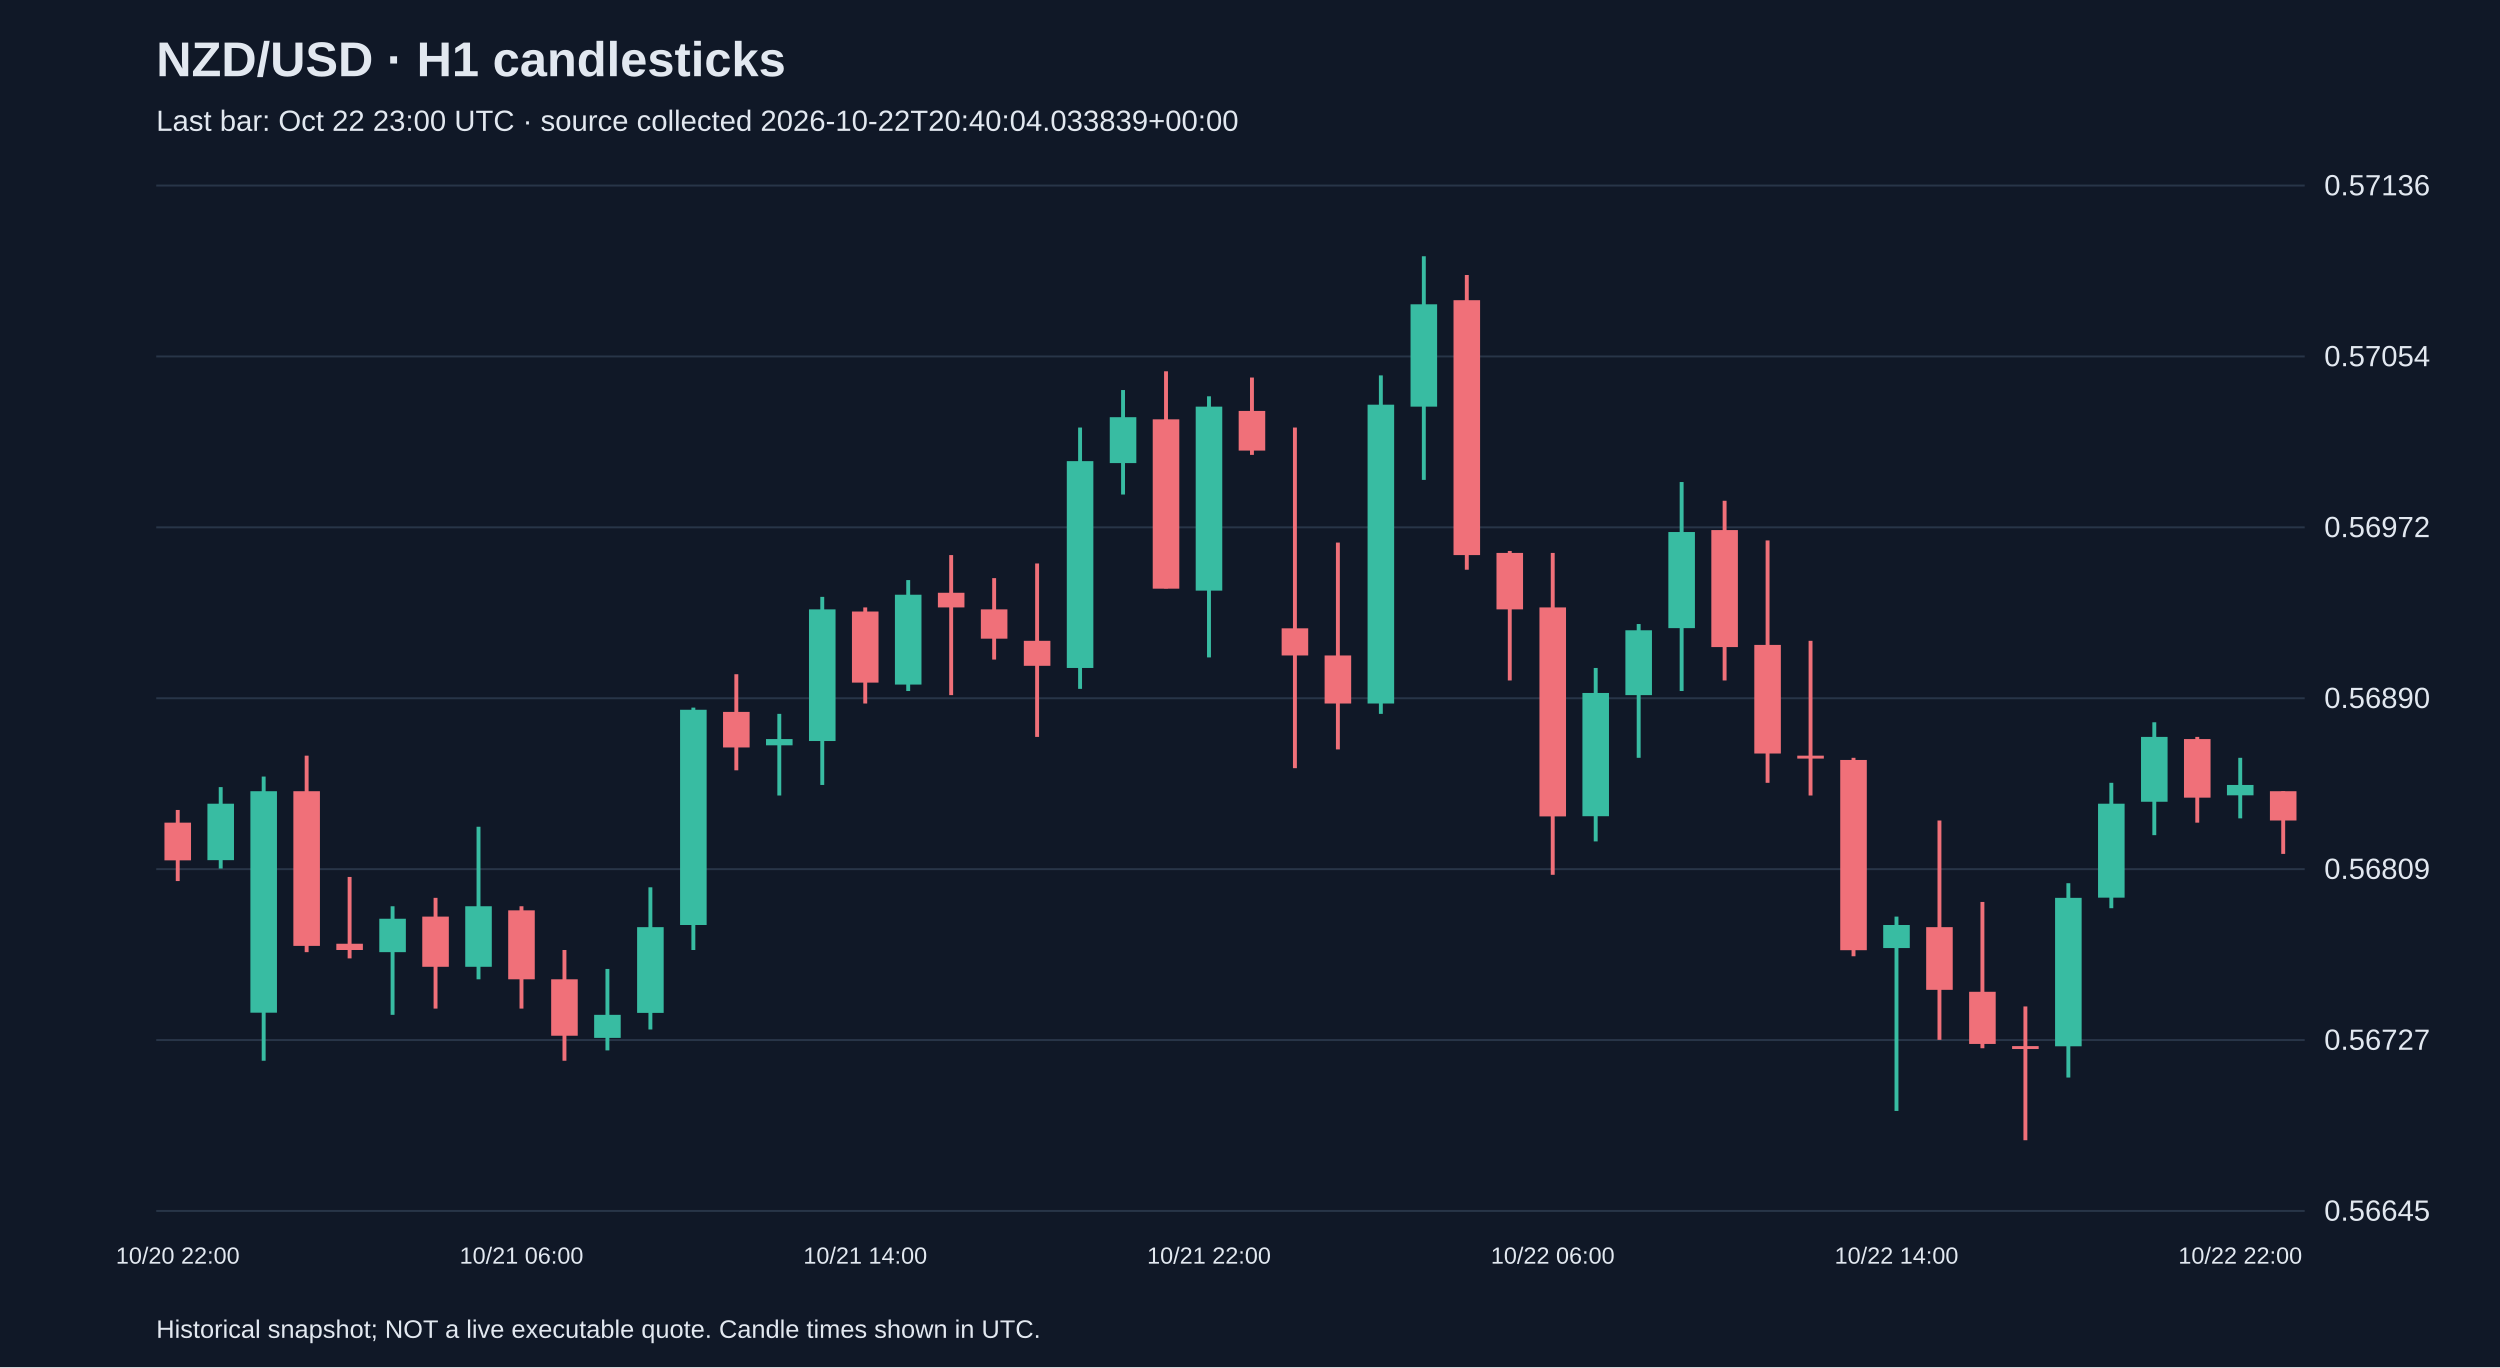
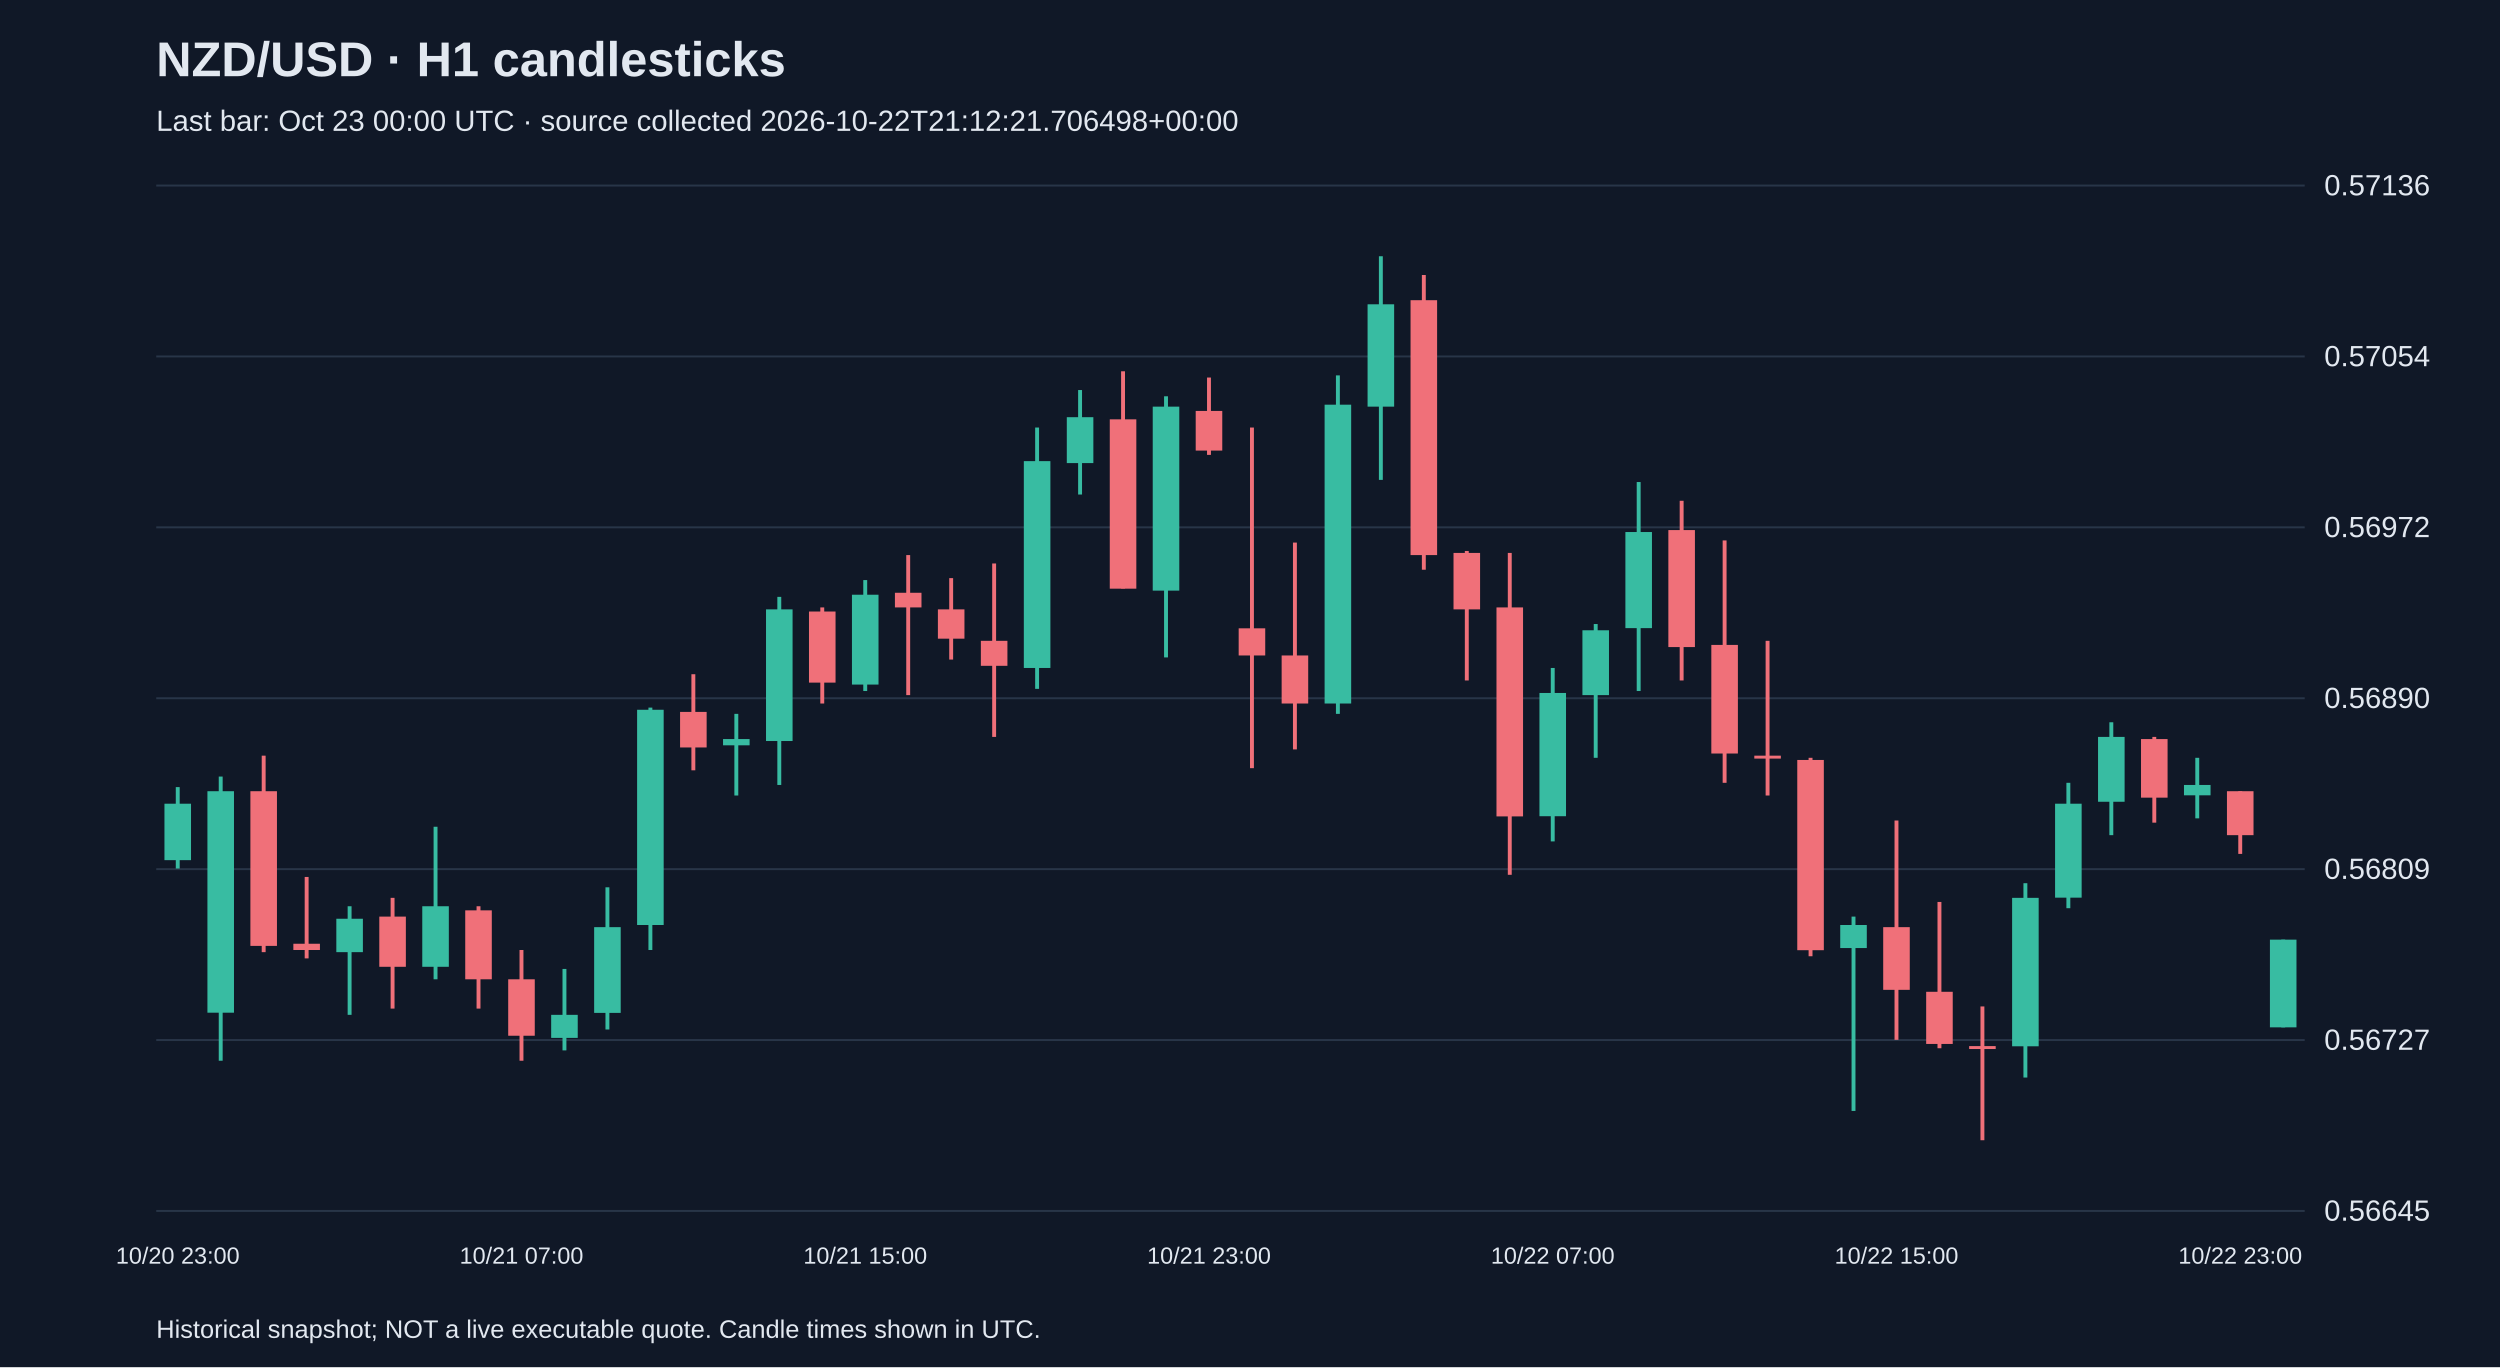
<svg xmlns="http://www.w3.org/2000/svg" viewBox="0 0 1280 700">
  <rect width="100%" height="100%" fill="#101827" />
  <style>text{font-family:Arial,sans-serif;fill:#e2e8f0}</style>
  <text x="80" y="39" font-size="25" font-weight="bold">NZD/USD · H1 candlesticks</text>
-   <text x="80" y="67" font-size="15" fill="#a6b1c5">Last bar: Oct 22 23:00 UTC · source collected 2026-10-22T20:40:04.033839+00:00</text>
+   <text x="80" y="67" font-size="15" fill="#a6b1c5">Last bar: Oct 23 00:00 UTC · source collected 2026-10-22T21:12:21.706498+00:00</text>
  <line x1="80" y1="620.0" x2="1180" y2="620.0" stroke="#283548" />
  <text x="1190" y="625.0" font-size="15">0.56645</text>
  <line x1="80" y1="532.5" x2="1180" y2="532.5" stroke="#283548" />
  <text x="1190" y="537.5" font-size="15">0.56727</text>
  <line x1="80" y1="445.0" x2="1180" y2="445.0" stroke="#283548" />
  <text x="1190" y="450.0" font-size="15">0.56809</text>
  <line x1="80" y1="357.5" x2="1180" y2="357.5" stroke="#283548" />
  <text x="1190" y="362.5" font-size="15">0.56890</text>
  <line x1="80" y1="270.0" x2="1180" y2="270.0" stroke="#283548" />
  <text x="1190" y="275.0" font-size="15">0.56972</text>
  <line x1="80" y1="182.5" x2="1180" y2="182.5" stroke="#283548" />
  <text x="1190" y="187.5" font-size="15">0.57054</text>
  <line x1="80" y1="95.0" x2="1180" y2="95.0" stroke="#283548" />
  <text x="1190" y="100.0" font-size="15">0.57136</text>
-   <line x1="91.0" y1="414.7" x2="91.0" y2="451.1" stroke="#f07079" stroke-width="2" />
-   <rect x="84.2" y="421.2" width="13.6" height="19.3" fill="#f07079" />
-   <text x="91.0" y="647" text-anchor="middle" font-size="12">10/20 22:00</text>
-   <line x1="113.0" y1="403.0" x2="113.0" y2="444.7" stroke="#38bca2" stroke-width="2" />
-   <rect x="106.2" y="411.5" width="13.6" height="28.9" fill="#38bca2" />
-   <line x1="135.0" y1="397.6" x2="135.0" y2="543.1" stroke="#38bca2" stroke-width="2" />
-   <rect x="128.2" y="405.1" width="13.6" height="113.4" fill="#38bca2" />
-   <line x1="157.0" y1="386.9" x2="157.0" y2="487.5" stroke="#f07079" stroke-width="2" />
-   <rect x="150.2" y="405.1" width="13.6" height="79.2" fill="#f07079" />
-   <line x1="179.0" y1="449.0" x2="179.0" y2="490.7" stroke="#f07079" stroke-width="2" />
-   <rect x="172.2" y="483.2" width="13.6" height="3.2" fill="#f07079" />
-   <line x1="201.0" y1="464.0" x2="201.0" y2="519.6" stroke="#38bca2" stroke-width="2" />
-   <rect x="194.2" y="470.4" width="13.6" height="17.1" fill="#38bca2" />
-   <line x1="223.0" y1="459.7" x2="223.0" y2="516.4" stroke="#f07079" stroke-width="2" />
-   <rect x="216.2" y="469.3" width="13.6" height="25.7" fill="#f07079" />
-   <line x1="245.0" y1="423.3" x2="245.0" y2="501.4" stroke="#38bca2" stroke-width="2" />
-   <rect x="238.2" y="464.0" width="13.6" height="31.0" fill="#38bca2" />
-   <line x1="267.0" y1="464.0" x2="267.0" y2="516.4" stroke="#f07079" stroke-width="2" />
-   <rect x="260.2" y="466.1" width="13.6" height="35.3" fill="#f07079" />
-   <text x="267.0" y="647" text-anchor="middle" font-size="12">10/21 06:00</text>
-   <line x1="289.0" y1="486.4" x2="289.0" y2="543.1" stroke="#f07079" stroke-width="2" />
-   <rect x="282.2" y="501.4" width="13.6" height="28.9" fill="#f07079" />
-   <line x1="311.0" y1="496.1" x2="311.0" y2="537.8" stroke="#38bca2" stroke-width="2" />
-   <rect x="304.2" y="519.6" width="13.6" height="11.8" fill="#38bca2" />
-   <line x1="333.0" y1="454.3" x2="333.0" y2="527.1" stroke="#38bca2" stroke-width="2" />
-   <rect x="326.2" y="474.7" width="13.6" height="43.9" fill="#38bca2" />
-   <line x1="355.0" y1="362.3" x2="355.0" y2="486.4" stroke="#38bca2" stroke-width="2" />
-   <rect x="348.2" y="363.4" width="13.6" height="110.2" fill="#38bca2" />
-   <line x1="377.0" y1="345.2" x2="377.0" y2="394.4" stroke="#f07079" stroke-width="2" />
-   <rect x="370.2" y="364.5" width="13.6" height="18.2" fill="#f07079" />
-   <line x1="399.0" y1="365.5" x2="399.0" y2="407.3" stroke="#38bca2" stroke-width="2" />
-   <rect x="392.2" y="378.4" width="13.6" height="3.2" fill="#38bca2" />
-   <line x1="421.0" y1="305.6" x2="421.0" y2="401.9" stroke="#38bca2" stroke-width="2" />
-   <rect x="414.2" y="312.0" width="13.6" height="67.4" fill="#38bca2" />
-   <line x1="443.0" y1="311.0" x2="443.0" y2="360.2" stroke="#f07079" stroke-width="2" />
-   <rect x="436.2" y="313.1" width="13.6" height="36.4" fill="#f07079" />
-   <text x="443.0" y="647" text-anchor="middle" font-size="12">10/21 14:00</text>
-   <line x1="465.0" y1="297.0" x2="465.0" y2="353.8" stroke="#38bca2" stroke-width="2" />
-   <rect x="458.2" y="304.5" width="13.6" height="46.0" fill="#38bca2" />
-   <line x1="487.0" y1="284.2" x2="487.0" y2="355.9" stroke="#f07079" stroke-width="2" />
-   <rect x="480.2" y="303.5" width="13.6" height="7.5" fill="#f07079" />
-   <line x1="509.0" y1="296.0" x2="509.0" y2="337.7" stroke="#f07079" stroke-width="2" />
-   <rect x="502.2" y="312.0" width="13.6" height="15.0" fill="#f07079" />
-   <line x1="531.0" y1="288.5" x2="531.0" y2="377.3" stroke="#f07079" stroke-width="2" />
-   <rect x="524.2" y="328.1" width="13.6" height="12.8" fill="#f07079" />
-   <line x1="553.0" y1="218.9" x2="553.0" y2="352.7" stroke="#38bca2" stroke-width="2" />
-   <rect x="546.2" y="236.1" width="13.6" height="105.9" fill="#38bca2" />
-   <line x1="575.0" y1="199.7" x2="575.0" y2="253.2" stroke="#38bca2" stroke-width="2" />
-   <rect x="568.2" y="213.6" width="13.6" height="23.5" fill="#38bca2" />
-   <line x1="597.0" y1="190.1" x2="597.0" y2="301.3" stroke="#f07079" stroke-width="2" />
-   <rect x="590.2" y="214.7" width="13.6" height="86.7" fill="#f07079" />
-   <line x1="619.0" y1="202.9" x2="619.0" y2="336.6" stroke="#38bca2" stroke-width="2" />
-   <rect x="612.2" y="208.2" width="13.6" height="94.2" fill="#38bca2" />
-   <text x="619.0" y="647" text-anchor="middle" font-size="12">10/21 22:00</text>
-   <line x1="641.0" y1="193.3" x2="641.0" y2="232.9" stroke="#f07079" stroke-width="2" />
-   <rect x="634.2" y="210.4" width="13.6" height="20.3" fill="#f07079" />
-   <line x1="663.0" y1="218.9" x2="663.0" y2="393.3" stroke="#f07079" stroke-width="2" />
-   <rect x="656.2" y="321.7" width="13.6" height="13.9" fill="#f07079" />
-   <line x1="685.0" y1="277.8" x2="685.0" y2="383.7" stroke="#f07079" stroke-width="2" />
-   <rect x="678.2" y="335.6" width="13.6" height="24.6" fill="#f07079" />
-   <line x1="707.0" y1="192.2" x2="707.0" y2="365.5" stroke="#38bca2" stroke-width="2" />
-   <rect x="700.2" y="207.2" width="13.6" height="153.0" fill="#38bca2" />
-   <line x1="729.0" y1="131.2" x2="729.0" y2="245.7" stroke="#38bca2" stroke-width="2" />
-   <rect x="722.2" y="155.8" width="13.6" height="52.4" fill="#38bca2" />
-   <line x1="751.0" y1="140.8" x2="751.0" y2="291.7" stroke="#f07079" stroke-width="2" />
-   <rect x="744.2" y="153.7" width="13.6" height="130.5" fill="#f07079" />
-   <line x1="773.0" y1="282.1" x2="773.0" y2="348.4" stroke="#f07079" stroke-width="2" />
-   <rect x="766.2" y="283.1" width="13.6" height="28.9" fill="#f07079" />
-   <line x1="795.0" y1="283.1" x2="795.0" y2="447.9" stroke="#f07079" stroke-width="2" />
-   <rect x="788.2" y="311.0" width="13.6" height="107.0" fill="#f07079" />
-   <text x="795.0" y="647" text-anchor="middle" font-size="12">10/22 06:00</text>
-   <line x1="817.0" y1="342.0" x2="817.0" y2="430.8" stroke="#38bca2" stroke-width="2" />
-   <rect x="810.2" y="354.8" width="13.6" height="63.1" fill="#38bca2" />
-   <line x1="839.0" y1="319.5" x2="839.0" y2="388.0" stroke="#38bca2" stroke-width="2" />
-   <rect x="832.2" y="322.7" width="13.6" height="33.2" fill="#38bca2" />
-   <line x1="861.0" y1="246.8" x2="861.0" y2="353.8" stroke="#38bca2" stroke-width="2" />
-   <rect x="854.2" y="272.4" width="13.6" height="49.2" fill="#38bca2" />
-   <line x1="883.0" y1="256.4" x2="883.0" y2="348.4" stroke="#f07079" stroke-width="2" />
-   <rect x="876.2" y="271.4" width="13.6" height="59.9" fill="#f07079" />
-   <line x1="905.0" y1="276.7" x2="905.0" y2="400.8" stroke="#f07079" stroke-width="2" />
-   <rect x="898.2" y="330.2" width="13.6" height="55.6" fill="#f07079" />
-   <line x1="927.0" y1="328.1" x2="927.0" y2="407.3" stroke="#f07079" stroke-width="2" />
-   <rect x="920.2" y="386.9" width="13.6" height="1.5" fill="#f07079" />
-   <line x1="949.0" y1="388.0" x2="949.0" y2="489.6" stroke="#f07079" stroke-width="2" />
-   <rect x="942.2" y="389.1" width="13.6" height="97.4" fill="#f07079" />
-   <line x1="971.0" y1="469.3" x2="971.0" y2="568.8" stroke="#38bca2" stroke-width="2" />
-   <rect x="964.2" y="473.6" width="13.6" height="11.8" fill="#38bca2" />
-   <text x="971.0" y="647" text-anchor="middle" font-size="12">10/22 14:00</text>
-   <line x1="993.0" y1="420.1" x2="993.0" y2="532.4" stroke="#f07079" stroke-width="2" />
-   <rect x="986.2" y="474.7" width="13.6" height="32.1" fill="#f07079" />
-   <line x1="1015.0" y1="461.8" x2="1015.0" y2="536.7" stroke="#f07079" stroke-width="2" />
-   <rect x="1008.2" y="507.8" width="13.6" height="26.7" fill="#f07079" />
-   <line x1="1037.0" y1="515.3" x2="1037.0" y2="583.8" stroke="#f07079" stroke-width="2" />
-   <rect x="1030.2" y="535.6" width="13.6" height="1.5" fill="#f07079" />
-   <line x1="1059.0" y1="452.2" x2="1059.0" y2="551.7" stroke="#38bca2" stroke-width="2" />
-   <rect x="1052.2" y="459.7" width="13.6" height="76.0" fill="#38bca2" />
-   <line x1="1081.0" y1="400.8" x2="1081.0" y2="465.0" stroke="#38bca2" stroke-width="2" />
-   <rect x="1074.2" y="411.5" width="13.6" height="48.1" fill="#38bca2" />
-   <line x1="1103.0" y1="369.8" x2="1103.0" y2="427.6" stroke="#38bca2" stroke-width="2" />
-   <rect x="1096.2" y="377.3" width="13.6" height="33.2" fill="#38bca2" />
-   <line x1="1125.0" y1="377.3" x2="1125.0" y2="421.2" stroke="#f07079" stroke-width="2" />
-   <rect x="1118.2" y="378.4" width="13.6" height="30.0" fill="#f07079" />
-   <line x1="1147.0" y1="388.0" x2="1147.0" y2="419.0" stroke="#38bca2" stroke-width="2" />
-   <rect x="1140.2" y="401.9" width="13.6" height="5.3" fill="#38bca2" />
-   <text x="1147.0" y="647" text-anchor="middle" font-size="12">10/22 22:00</text>
-   <line x1="1169.0" y1="405.1" x2="1169.0" y2="437.2" stroke="#f07079" stroke-width="2" />
-   <rect x="1162.2" y="405.1" width="13.6" height="15.0" fill="#f07079" />
+   <line x1="91.0" y1="403.0" x2="91.0" y2="444.7" stroke="#38bca2" stroke-width="2" />
+   <rect x="84.2" y="411.5" width="13.6" height="28.9" fill="#38bca2" />
+   <text x="91.0" y="647" text-anchor="middle" font-size="12">10/20 23:00</text>
+   <line x1="113.0" y1="397.6" x2="113.0" y2="543.1" stroke="#38bca2" stroke-width="2" />
+   <rect x="106.2" y="405.1" width="13.6" height="113.4" fill="#38bca2" />
+   <line x1="135.0" y1="386.9" x2="135.0" y2="487.5" stroke="#f07079" stroke-width="2" />
+   <rect x="128.2" y="405.1" width="13.6" height="79.2" fill="#f07079" />
+   <line x1="157.0" y1="449.0" x2="157.0" y2="490.7" stroke="#f07079" stroke-width="2" />
+   <rect x="150.2" y="483.2" width="13.6" height="3.2" fill="#f07079" />
+   <line x1="179.0" y1="464.0" x2="179.0" y2="519.6" stroke="#38bca2" stroke-width="2" />
+   <rect x="172.2" y="470.4" width="13.6" height="17.1" fill="#38bca2" />
+   <line x1="201.0" y1="459.7" x2="201.0" y2="516.4" stroke="#f07079" stroke-width="2" />
+   <rect x="194.2" y="469.3" width="13.6" height="25.7" fill="#f07079" />
+   <line x1="223.0" y1="423.3" x2="223.0" y2="501.4" stroke="#38bca2" stroke-width="2" />
+   <rect x="216.2" y="464.0" width="13.6" height="31.0" fill="#38bca2" />
+   <line x1="245.0" y1="464.0" x2="245.0" y2="516.4" stroke="#f07079" stroke-width="2" />
+   <rect x="238.2" y="466.1" width="13.6" height="35.3" fill="#f07079" />
+   <line x1="267.0" y1="486.4" x2="267.0" y2="543.1" stroke="#f07079" stroke-width="2" />
+   <rect x="260.2" y="501.4" width="13.6" height="28.9" fill="#f07079" />
+   <text x="267.0" y="647" text-anchor="middle" font-size="12">10/21 07:00</text>
+   <line x1="289.0" y1="496.1" x2="289.0" y2="537.8" stroke="#38bca2" stroke-width="2" />
+   <rect x="282.2" y="519.6" width="13.6" height="11.8" fill="#38bca2" />
+   <line x1="311.0" y1="454.3" x2="311.0" y2="527.1" stroke="#38bca2" stroke-width="2" />
+   <rect x="304.2" y="474.7" width="13.6" height="43.9" fill="#38bca2" />
+   <line x1="333.0" y1="362.3" x2="333.0" y2="486.4" stroke="#38bca2" stroke-width="2" />
+   <rect x="326.2" y="363.4" width="13.6" height="110.2" fill="#38bca2" />
+   <line x1="355.0" y1="345.2" x2="355.0" y2="394.4" stroke="#f07079" stroke-width="2" />
+   <rect x="348.2" y="364.5" width="13.6" height="18.2" fill="#f07079" />
+   <line x1="377.0" y1="365.5" x2="377.0" y2="407.3" stroke="#38bca2" stroke-width="2" />
+   <rect x="370.2" y="378.4" width="13.6" height="3.2" fill="#38bca2" />
+   <line x1="399.0" y1="305.6" x2="399.0" y2="401.9" stroke="#38bca2" stroke-width="2" />
+   <rect x="392.2" y="312.0" width="13.6" height="67.4" fill="#38bca2" />
+   <line x1="421.0" y1="311.0" x2="421.0" y2="360.2" stroke="#f07079" stroke-width="2" />
+   <rect x="414.2" y="313.1" width="13.6" height="36.4" fill="#f07079" />
+   <line x1="443.0" y1="297.0" x2="443.0" y2="353.8" stroke="#38bca2" stroke-width="2" />
+   <rect x="436.2" y="304.5" width="13.6" height="46.0" fill="#38bca2" />
+   <text x="443.0" y="647" text-anchor="middle" font-size="12">10/21 15:00</text>
+   <line x1="465.0" y1="284.2" x2="465.0" y2="355.9" stroke="#f07079" stroke-width="2" />
+   <rect x="458.2" y="303.5" width="13.6" height="7.5" fill="#f07079" />
+   <line x1="487.0" y1="296.0" x2="487.0" y2="337.7" stroke="#f07079" stroke-width="2" />
+   <rect x="480.2" y="312.0" width="13.6" height="15.0" fill="#f07079" />
+   <line x1="509.0" y1="288.5" x2="509.0" y2="377.3" stroke="#f07079" stroke-width="2" />
+   <rect x="502.2" y="328.1" width="13.6" height="12.8" fill="#f07079" />
+   <line x1="531.0" y1="218.9" x2="531.0" y2="352.7" stroke="#38bca2" stroke-width="2" />
+   <rect x="524.2" y="236.1" width="13.6" height="105.9" fill="#38bca2" />
+   <line x1="553.0" y1="199.7" x2="553.0" y2="253.2" stroke="#38bca2" stroke-width="2" />
+   <rect x="546.2" y="213.6" width="13.6" height="23.5" fill="#38bca2" />
+   <line x1="575.0" y1="190.1" x2="575.0" y2="301.3" stroke="#f07079" stroke-width="2" />
+   <rect x="568.2" y="214.7" width="13.6" height="86.7" fill="#f07079" />
+   <line x1="597.0" y1="202.9" x2="597.0" y2="336.6" stroke="#38bca2" stroke-width="2" />
+   <rect x="590.2" y="208.2" width="13.6" height="94.2" fill="#38bca2" />
+   <line x1="619.0" y1="193.3" x2="619.0" y2="232.9" stroke="#f07079" stroke-width="2" />
+   <rect x="612.2" y="210.4" width="13.6" height="20.3" fill="#f07079" />
+   <text x="619.0" y="647" text-anchor="middle" font-size="12">10/21 23:00</text>
+   <line x1="641.0" y1="218.9" x2="641.0" y2="393.3" stroke="#f07079" stroke-width="2" />
+   <rect x="634.2" y="321.7" width="13.6" height="13.9" fill="#f07079" />
+   <line x1="663.0" y1="277.8" x2="663.0" y2="383.7" stroke="#f07079" stroke-width="2" />
+   <rect x="656.2" y="335.6" width="13.6" height="24.6" fill="#f07079" />
+   <line x1="685.0" y1="192.2" x2="685.0" y2="365.5" stroke="#38bca2" stroke-width="2" />
+   <rect x="678.2" y="207.2" width="13.6" height="153.0" fill="#38bca2" />
+   <line x1="707.0" y1="131.2" x2="707.0" y2="245.7" stroke="#38bca2" stroke-width="2" />
+   <rect x="700.2" y="155.8" width="13.6" height="52.4" fill="#38bca2" />
+   <line x1="729.0" y1="140.8" x2="729.0" y2="291.7" stroke="#f07079" stroke-width="2" />
+   <rect x="722.2" y="153.7" width="13.6" height="130.5" fill="#f07079" />
+   <line x1="751.0" y1="282.1" x2="751.0" y2="348.4" stroke="#f07079" stroke-width="2" />
+   <rect x="744.2" y="283.1" width="13.6" height="28.9" fill="#f07079" />
+   <line x1="773.0" y1="283.1" x2="773.0" y2="447.9" stroke="#f07079" stroke-width="2" />
+   <rect x="766.2" y="311.0" width="13.6" height="107.0" fill="#f07079" />
+   <line x1="795.0" y1="342.0" x2="795.0" y2="430.8" stroke="#38bca2" stroke-width="2" />
+   <rect x="788.2" y="354.8" width="13.6" height="63.1" fill="#38bca2" />
+   <text x="795.0" y="647" text-anchor="middle" font-size="12">10/22 07:00</text>
+   <line x1="817.0" y1="319.5" x2="817.0" y2="388.0" stroke="#38bca2" stroke-width="2" />
+   <rect x="810.2" y="322.7" width="13.6" height="33.2" fill="#38bca2" />
+   <line x1="839.0" y1="246.8" x2="839.0" y2="353.8" stroke="#38bca2" stroke-width="2" />
+   <rect x="832.2" y="272.4" width="13.6" height="49.2" fill="#38bca2" />
+   <line x1="861.0" y1="256.4" x2="861.0" y2="348.4" stroke="#f07079" stroke-width="2" />
+   <rect x="854.2" y="271.4" width="13.6" height="59.9" fill="#f07079" />
+   <line x1="883.0" y1="276.7" x2="883.0" y2="400.8" stroke="#f07079" stroke-width="2" />
+   <rect x="876.2" y="330.2" width="13.6" height="55.6" fill="#f07079" />
+   <line x1="905.0" y1="328.1" x2="905.0" y2="407.3" stroke="#f07079" stroke-width="2" />
+   <rect x="898.2" y="386.9" width="13.6" height="1.5" fill="#f07079" />
+   <line x1="927.0" y1="388.0" x2="927.0" y2="489.6" stroke="#f07079" stroke-width="2" />
+   <rect x="920.2" y="389.1" width="13.6" height="97.4" fill="#f07079" />
+   <line x1="949.0" y1="469.3" x2="949.0" y2="568.8" stroke="#38bca2" stroke-width="2" />
+   <rect x="942.2" y="473.6" width="13.6" height="11.8" fill="#38bca2" />
+   <line x1="971.0" y1="420.1" x2="971.0" y2="532.4" stroke="#f07079" stroke-width="2" />
+   <rect x="964.2" y="474.7" width="13.6" height="32.1" fill="#f07079" />
+   <text x="971.0" y="647" text-anchor="middle" font-size="12">10/22 15:00</text>
+   <line x1="993.0" y1="461.8" x2="993.0" y2="536.7" stroke="#f07079" stroke-width="2" />
+   <rect x="986.2" y="507.8" width="13.6" height="26.7" fill="#f07079" />
+   <line x1="1015.0" y1="515.3" x2="1015.0" y2="583.8" stroke="#f07079" stroke-width="2" />
+   <rect x="1008.2" y="535.6" width="13.6" height="1.5" fill="#f07079" />
+   <line x1="1037.0" y1="452.2" x2="1037.0" y2="551.7" stroke="#38bca2" stroke-width="2" />
+   <rect x="1030.2" y="459.7" width="13.6" height="76.0" fill="#38bca2" />
+   <line x1="1059.0" y1="400.8" x2="1059.0" y2="465.0" stroke="#38bca2" stroke-width="2" />
+   <rect x="1052.2" y="411.5" width="13.6" height="48.1" fill="#38bca2" />
+   <line x1="1081.0" y1="369.8" x2="1081.0" y2="427.6" stroke="#38bca2" stroke-width="2" />
+   <rect x="1074.2" y="377.3" width="13.6" height="33.2" fill="#38bca2" />
+   <line x1="1103.0" y1="377.3" x2="1103.0" y2="421.2" stroke="#f07079" stroke-width="2" />
+   <rect x="1096.2" y="378.4" width="13.6" height="30.0" fill="#f07079" />
+   <line x1="1125.0" y1="388.0" x2="1125.0" y2="419.0" stroke="#38bca2" stroke-width="2" />
+   <rect x="1118.2" y="401.9" width="13.6" height="5.3" fill="#38bca2" />
+   <line x1="1147.0" y1="405.1" x2="1147.0" y2="437.2" stroke="#f07079" stroke-width="2" />
+   <rect x="1140.2" y="405.1" width="13.6" height="22.5" fill="#f07079" />
+   <text x="1147.0" y="647" text-anchor="middle" font-size="12">10/22 23:00</text>
+   <line x1="1169.0" y1="481.1" x2="1169.0" y2="526.0" stroke="#38bca2" stroke-width="2" />
+   <rect x="1162.2" y="481.1" width="13.6" height="44.9" fill="#38bca2" />
  <text x="80" y="685" font-size="13">Historical snapshot; NOT a live executable quote. Candle times shown in UTC.</text>
</svg>
